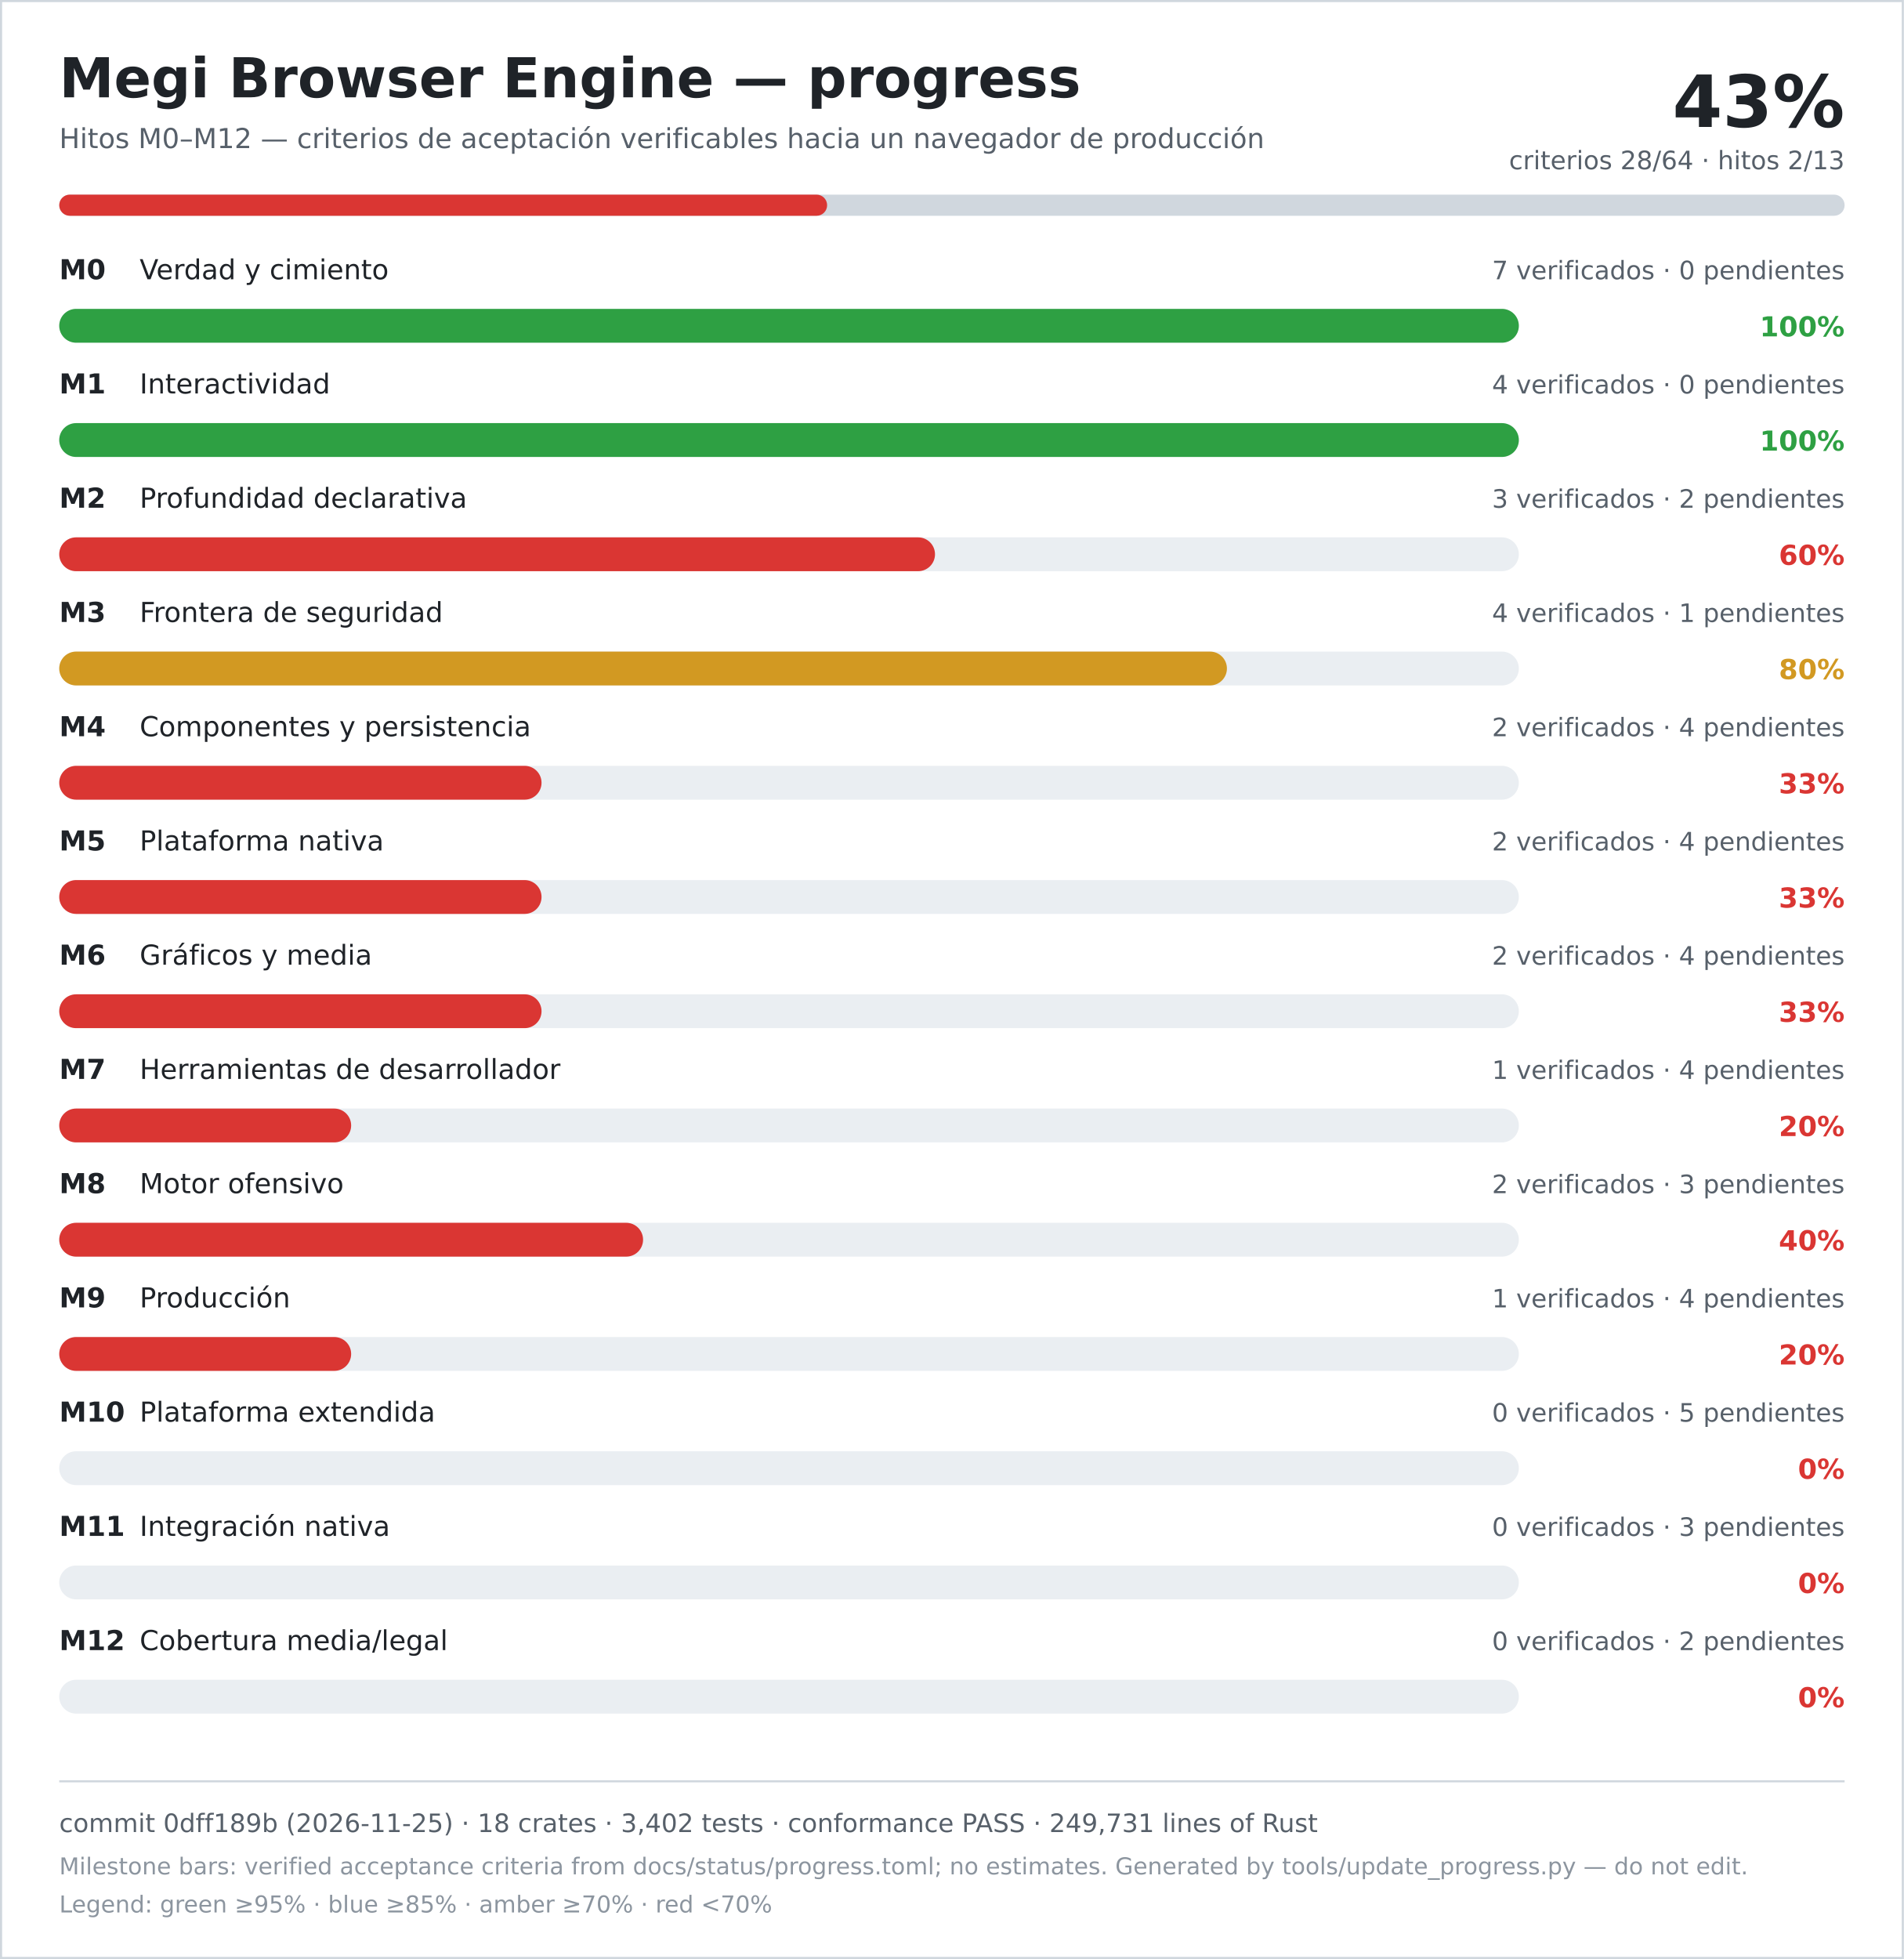
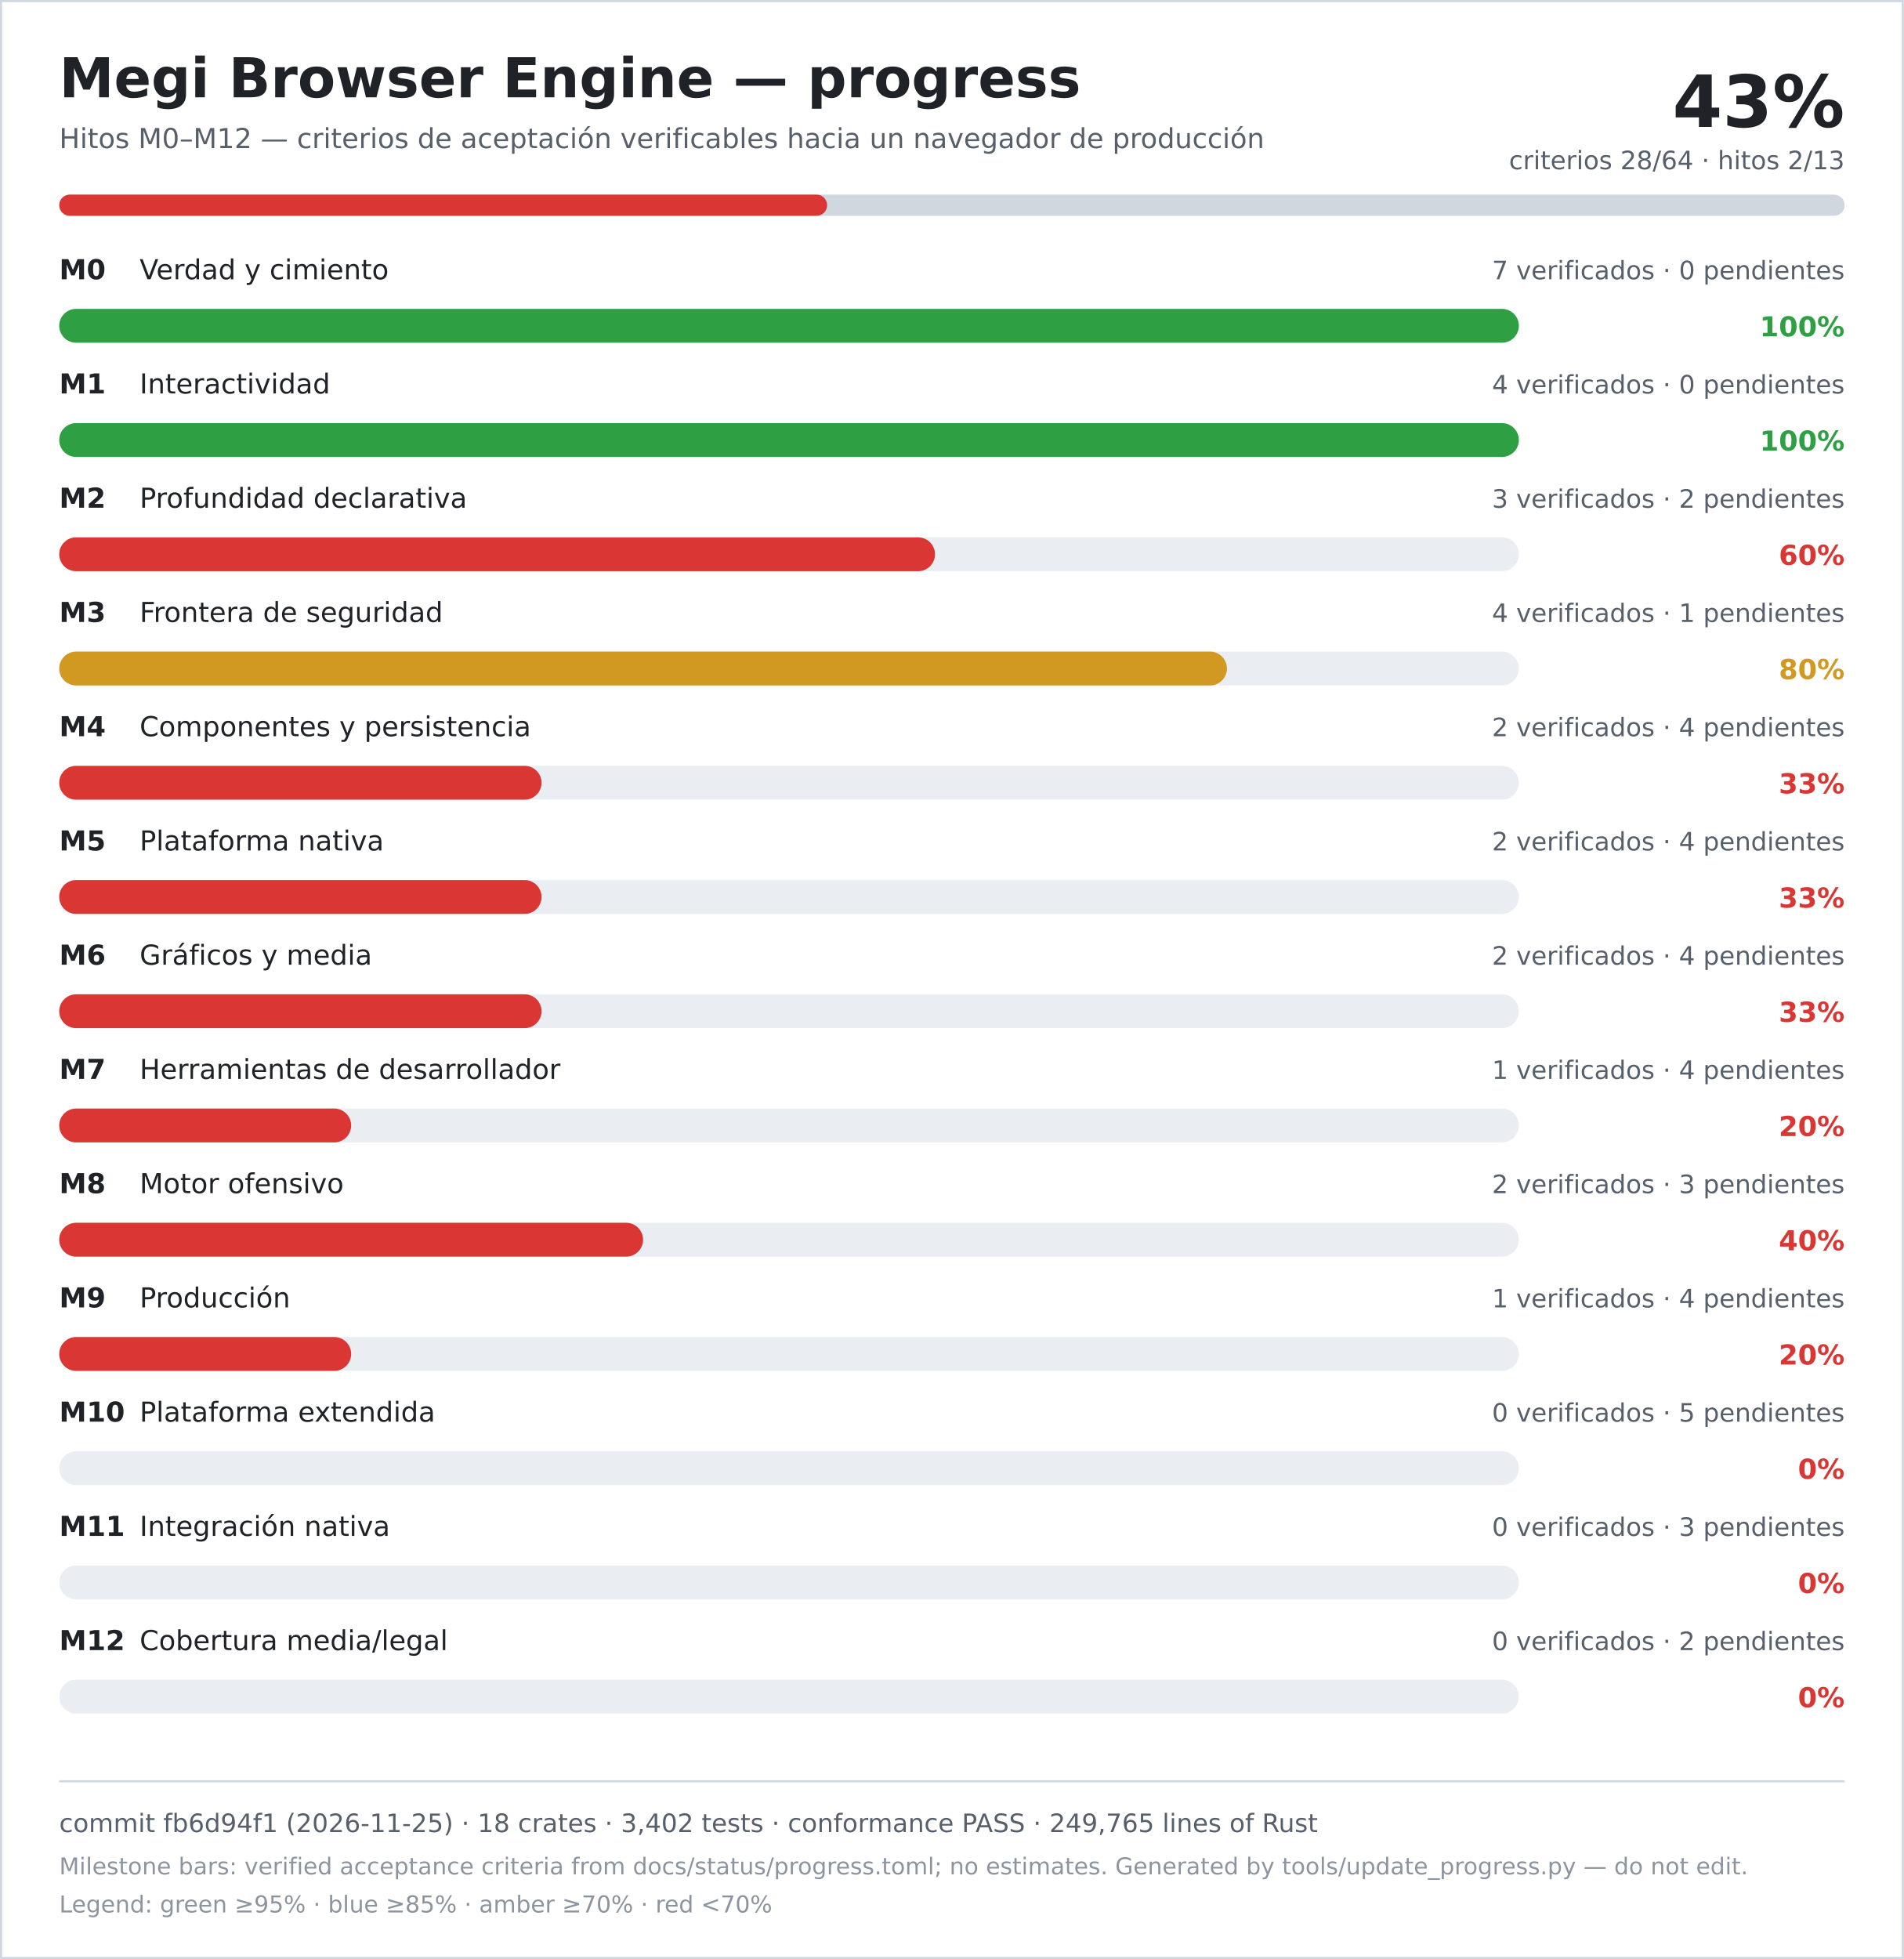
<svg xmlns="http://www.w3.org/2000/svg" width="900" height="926" viewBox="0 0 900 926" role="img" aria-labelledby="title desc">
  <rect width="900" height="926" fill="#ffffff" />
  <rect x="0.5" y="0.5" width="899" height="925" fill="none" stroke="#d0d7de" />
  <text x="28" y="46" font-family="DejaVu Sans, Verdana, sans-serif" font-size="26" font-weight="700" fill="#1f2328">Megi Browser Engine — progress</text>
  <text x="28" y="70" font-family="DejaVu Sans, Verdana, sans-serif" font-size="13" fill="#57606a">Hitos M0–M12 — criterios de aceptación verificables hacia un navegador de producción</text>
  <text x="872" y="60" text-anchor="end" font-family="DejaVu Sans, Verdana, sans-serif" font-size="34" font-weight="700" fill="#1f2328">43%</text>
  <text x="872" y="80" text-anchor="end" font-family="DejaVu Sans, Verdana, sans-serif" font-size="12" fill="#57606a">criterios 28/64 · hitos 2/13</text>
  <rect x="28" y="92" width="844" height="10" rx="5" fill="#d0d7de" />
  <rect x="28" y="92" width="363" height="10" rx="5" fill="#da3633" />
  <text x="28" y="132" font-family="DejaVu Sans, Verdana, sans-serif" font-size="13" font-weight="700" fill="#1f2328">M0</text>
  <text x="66" y="132" font-family="DejaVu Sans, Verdana, sans-serif" font-size="13" fill="#1f2328">Verdad y cimiento</text>
  <text x="872" y="132" text-anchor="end" font-family="DejaVu Sans, Verdana, sans-serif" font-size="12" fill="#57606a">7 verificados · 0 pendientes</text>
  <rect x="28" y="146" width="690" height="16" rx="8" fill="#eaeef2" />
  <rect x="28" y="146" width="690" height="16" rx="8" fill="#2ea043" />
  <text x="872" y="159" text-anchor="end" font-family="DejaVu Sans, Verdana, sans-serif" font-size="13" font-weight="700" fill="#2ea043">100%</text>
  <text x="28" y="186" font-family="DejaVu Sans, Verdana, sans-serif" font-size="13" font-weight="700" fill="#1f2328">M1</text>
  <text x="66" y="186" font-family="DejaVu Sans, Verdana, sans-serif" font-size="13" fill="#1f2328">Interactividad</text>
  <text x="872" y="186" text-anchor="end" font-family="DejaVu Sans, Verdana, sans-serif" font-size="12" fill="#57606a">4 verificados · 0 pendientes</text>
  <rect x="28" y="200" width="690" height="16" rx="8" fill="#eaeef2" />
  <rect x="28" y="200" width="690" height="16" rx="8" fill="#2ea043" />
  <text x="872" y="213" text-anchor="end" font-family="DejaVu Sans, Verdana, sans-serif" font-size="13" font-weight="700" fill="#2ea043">100%</text>
  <text x="28" y="240" font-family="DejaVu Sans, Verdana, sans-serif" font-size="13" font-weight="700" fill="#1f2328">M2</text>
  <text x="66" y="240" font-family="DejaVu Sans, Verdana, sans-serif" font-size="13" fill="#1f2328">Profundidad declarativa</text>
  <text x="872" y="240" text-anchor="end" font-family="DejaVu Sans, Verdana, sans-serif" font-size="12" fill="#57606a">3 verificados · 2 pendientes</text>
  <rect x="28" y="254" width="690" height="16" rx="8" fill="#eaeef2" />
  <rect x="28" y="254" width="414" height="16" rx="8" fill="#da3633" />
  <text x="872" y="267" text-anchor="end" font-family="DejaVu Sans, Verdana, sans-serif" font-size="13" font-weight="700" fill="#da3633">60%</text>
  <text x="28" y="294" font-family="DejaVu Sans, Verdana, sans-serif" font-size="13" font-weight="700" fill="#1f2328">M3</text>
  <text x="66" y="294" font-family="DejaVu Sans, Verdana, sans-serif" font-size="13" fill="#1f2328">Frontera de seguridad</text>
  <text x="872" y="294" text-anchor="end" font-family="DejaVu Sans, Verdana, sans-serif" font-size="12" fill="#57606a">4 verificados · 1 pendientes</text>
  <rect x="28" y="308" width="690" height="16" rx="8" fill="#eaeef2" />
  <rect x="28" y="308" width="552" height="16" rx="8" fill="#d29922" />
  <text x="872" y="321" text-anchor="end" font-family="DejaVu Sans, Verdana, sans-serif" font-size="13" font-weight="700" fill="#d29922">80%</text>
  <text x="28" y="348" font-family="DejaVu Sans, Verdana, sans-serif" font-size="13" font-weight="700" fill="#1f2328">M4</text>
  <text x="66" y="348" font-family="DejaVu Sans, Verdana, sans-serif" font-size="13" fill="#1f2328">Componentes y persistencia</text>
  <text x="872" y="348" text-anchor="end" font-family="DejaVu Sans, Verdana, sans-serif" font-size="12" fill="#57606a">2 verificados · 4 pendientes</text>
  <rect x="28" y="362" width="690" height="16" rx="8" fill="#eaeef2" />
  <rect x="28" y="362" width="228" height="16" rx="8" fill="#da3633" />
  <text x="872" y="375" text-anchor="end" font-family="DejaVu Sans, Verdana, sans-serif" font-size="13" font-weight="700" fill="#da3633">33%</text>
  <text x="28" y="402" font-family="DejaVu Sans, Verdana, sans-serif" font-size="13" font-weight="700" fill="#1f2328">M5</text>
  <text x="66" y="402" font-family="DejaVu Sans, Verdana, sans-serif" font-size="13" fill="#1f2328">Plataforma nativa</text>
  <text x="872" y="402" text-anchor="end" font-family="DejaVu Sans, Verdana, sans-serif" font-size="12" fill="#57606a">2 verificados · 4 pendientes</text>
  <rect x="28" y="416" width="690" height="16" rx="8" fill="#eaeef2" />
  <rect x="28" y="416" width="228" height="16" rx="8" fill="#da3633" />
  <text x="872" y="429" text-anchor="end" font-family="DejaVu Sans, Verdana, sans-serif" font-size="13" font-weight="700" fill="#da3633">33%</text>
  <text x="28" y="456" font-family="DejaVu Sans, Verdana, sans-serif" font-size="13" font-weight="700" fill="#1f2328">M6</text>
  <text x="66" y="456" font-family="DejaVu Sans, Verdana, sans-serif" font-size="13" fill="#1f2328">Gráficos y media</text>
  <text x="872" y="456" text-anchor="end" font-family="DejaVu Sans, Verdana, sans-serif" font-size="12" fill="#57606a">2 verificados · 4 pendientes</text>
  <rect x="28" y="470" width="690" height="16" rx="8" fill="#eaeef2" />
  <rect x="28" y="470" width="228" height="16" rx="8" fill="#da3633" />
  <text x="872" y="483" text-anchor="end" font-family="DejaVu Sans, Verdana, sans-serif" font-size="13" font-weight="700" fill="#da3633">33%</text>
  <text x="28" y="510" font-family="DejaVu Sans, Verdana, sans-serif" font-size="13" font-weight="700" fill="#1f2328">M7</text>
  <text x="66" y="510" font-family="DejaVu Sans, Verdana, sans-serif" font-size="13" fill="#1f2328">Herramientas de desarrollador</text>
  <text x="872" y="510" text-anchor="end" font-family="DejaVu Sans, Verdana, sans-serif" font-size="12" fill="#57606a">1 verificados · 4 pendientes</text>
  <rect x="28" y="524" width="690" height="16" rx="8" fill="#eaeef2" />
  <rect x="28" y="524" width="138" height="16" rx="8" fill="#da3633" />
  <text x="872" y="537" text-anchor="end" font-family="DejaVu Sans, Verdana, sans-serif" font-size="13" font-weight="700" fill="#da3633">20%</text>
  <text x="28" y="564" font-family="DejaVu Sans, Verdana, sans-serif" font-size="13" font-weight="700" fill="#1f2328">M8</text>
  <text x="66" y="564" font-family="DejaVu Sans, Verdana, sans-serif" font-size="13" fill="#1f2328">Motor ofensivo</text>
  <text x="872" y="564" text-anchor="end" font-family="DejaVu Sans, Verdana, sans-serif" font-size="12" fill="#57606a">2 verificados · 3 pendientes</text>
  <rect x="28" y="578" width="690" height="16" rx="8" fill="#eaeef2" />
  <rect x="28" y="578" width="276" height="16" rx="8" fill="#da3633" />
  <text x="872" y="591" text-anchor="end" font-family="DejaVu Sans, Verdana, sans-serif" font-size="13" font-weight="700" fill="#da3633">40%</text>
  <text x="28" y="618" font-family="DejaVu Sans, Verdana, sans-serif" font-size="13" font-weight="700" fill="#1f2328">M9</text>
  <text x="66" y="618" font-family="DejaVu Sans, Verdana, sans-serif" font-size="13" fill="#1f2328">Producción</text>
  <text x="872" y="618" text-anchor="end" font-family="DejaVu Sans, Verdana, sans-serif" font-size="12" fill="#57606a">1 verificados · 4 pendientes</text>
  <rect x="28" y="632" width="690" height="16" rx="8" fill="#eaeef2" />
  <rect x="28" y="632" width="138" height="16" rx="8" fill="#da3633" />
  <text x="872" y="645" text-anchor="end" font-family="DejaVu Sans, Verdana, sans-serif" font-size="13" font-weight="700" fill="#da3633">20%</text>
  <text x="28" y="672" font-family="DejaVu Sans, Verdana, sans-serif" font-size="13" font-weight="700" fill="#1f2328">M10</text>
  <text x="66" y="672" font-family="DejaVu Sans, Verdana, sans-serif" font-size="13" fill="#1f2328">Plataforma extendida</text>
  <text x="872" y="672" text-anchor="end" font-family="DejaVu Sans, Verdana, sans-serif" font-size="12" fill="#57606a">0 verificados · 5 pendientes</text>
  <rect x="28" y="686" width="690" height="16" rx="8" fill="#eaeef2" />
  <rect x="28" y="686" width="0" height="16" rx="8" fill="#da3633" />
  <text x="872" y="699" text-anchor="end" font-family="DejaVu Sans, Verdana, sans-serif" font-size="13" font-weight="700" fill="#da3633">0%</text>
  <text x="28" y="726" font-family="DejaVu Sans, Verdana, sans-serif" font-size="13" font-weight="700" fill="#1f2328">M11</text>
  <text x="66" y="726" font-family="DejaVu Sans, Verdana, sans-serif" font-size="13" fill="#1f2328">Integración nativa</text>
  <text x="872" y="726" text-anchor="end" font-family="DejaVu Sans, Verdana, sans-serif" font-size="12" fill="#57606a">0 verificados · 3 pendientes</text>
  <rect x="28" y="740" width="690" height="16" rx="8" fill="#eaeef2" />
  <rect x="28" y="740" width="0" height="16" rx="8" fill="#da3633" />
  <text x="872" y="753" text-anchor="end" font-family="DejaVu Sans, Verdana, sans-serif" font-size="13" font-weight="700" fill="#da3633">0%</text>
  <text x="28" y="780" font-family="DejaVu Sans, Verdana, sans-serif" font-size="13" font-weight="700" fill="#1f2328">M12</text>
  <text x="66" y="780" font-family="DejaVu Sans, Verdana, sans-serif" font-size="13" fill="#1f2328">Cobertura media/legal</text>
  <text x="872" y="780" text-anchor="end" font-family="DejaVu Sans, Verdana, sans-serif" font-size="12" fill="#57606a">0 verificados · 2 pendientes</text>
  <rect x="28" y="794" width="690" height="16" rx="8" fill="#eaeef2" />
  <rect x="28" y="794" width="0" height="16" rx="8" fill="#da3633" />
  <text x="872" y="807" text-anchor="end" font-family="DejaVu Sans, Verdana, sans-serif" font-size="13" font-weight="700" fill="#da3633">0%</text>
  <line x1="28" y1="842" x2="872" y2="842" stroke="#d0d7de" />
-   <text x="28" y="866" font-family="DejaVu Sans, Verdana, sans-serif" font-size="12" fill="#57606a">commit 0dff189b (2026-11-25) · 18 crates · 3,402 tests · conformance PASS · 249,731 lines of Rust</text>
+   <text x="28" y="866" font-family="DejaVu Sans, Verdana, sans-serif" font-size="12" fill="#57606a">commit fb6d94f1 (2026-11-25) · 18 crates · 3,402 tests · conformance PASS · 249,765 lines of Rust</text>
  <text x="28" y="886" font-family="DejaVu Sans, Verdana, sans-serif" font-size="11" fill="#8c959f">Milestone bars: verified acceptance criteria from docs/status/progress.toml; no estimates. Generated by tools/update_progress.py — do not edit.</text>
  <text x="28" y="904" font-family="DejaVu Sans, Verdana, sans-serif" font-size="11" fill="#8c959f">Legend: green ≥95% · blue ≥85% · amber ≥70% · red &lt;70%</text>
</svg>
